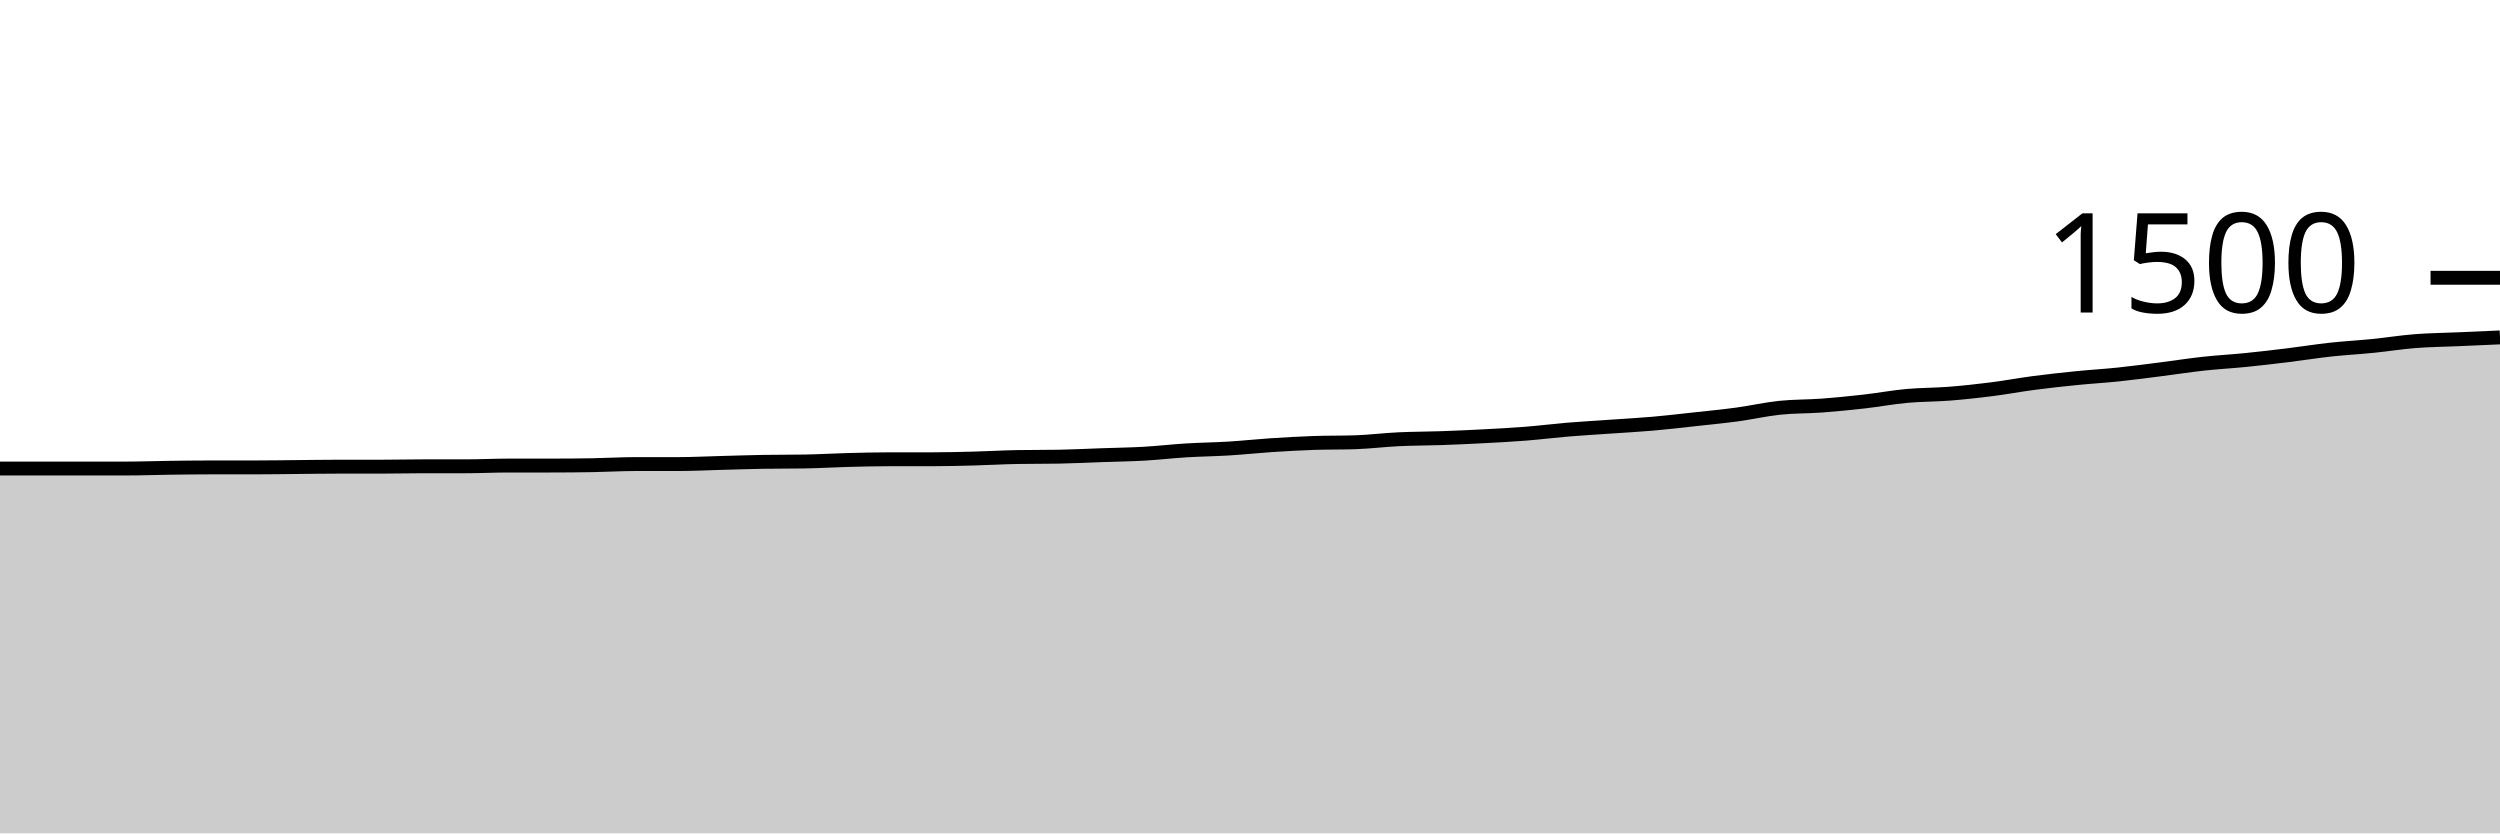
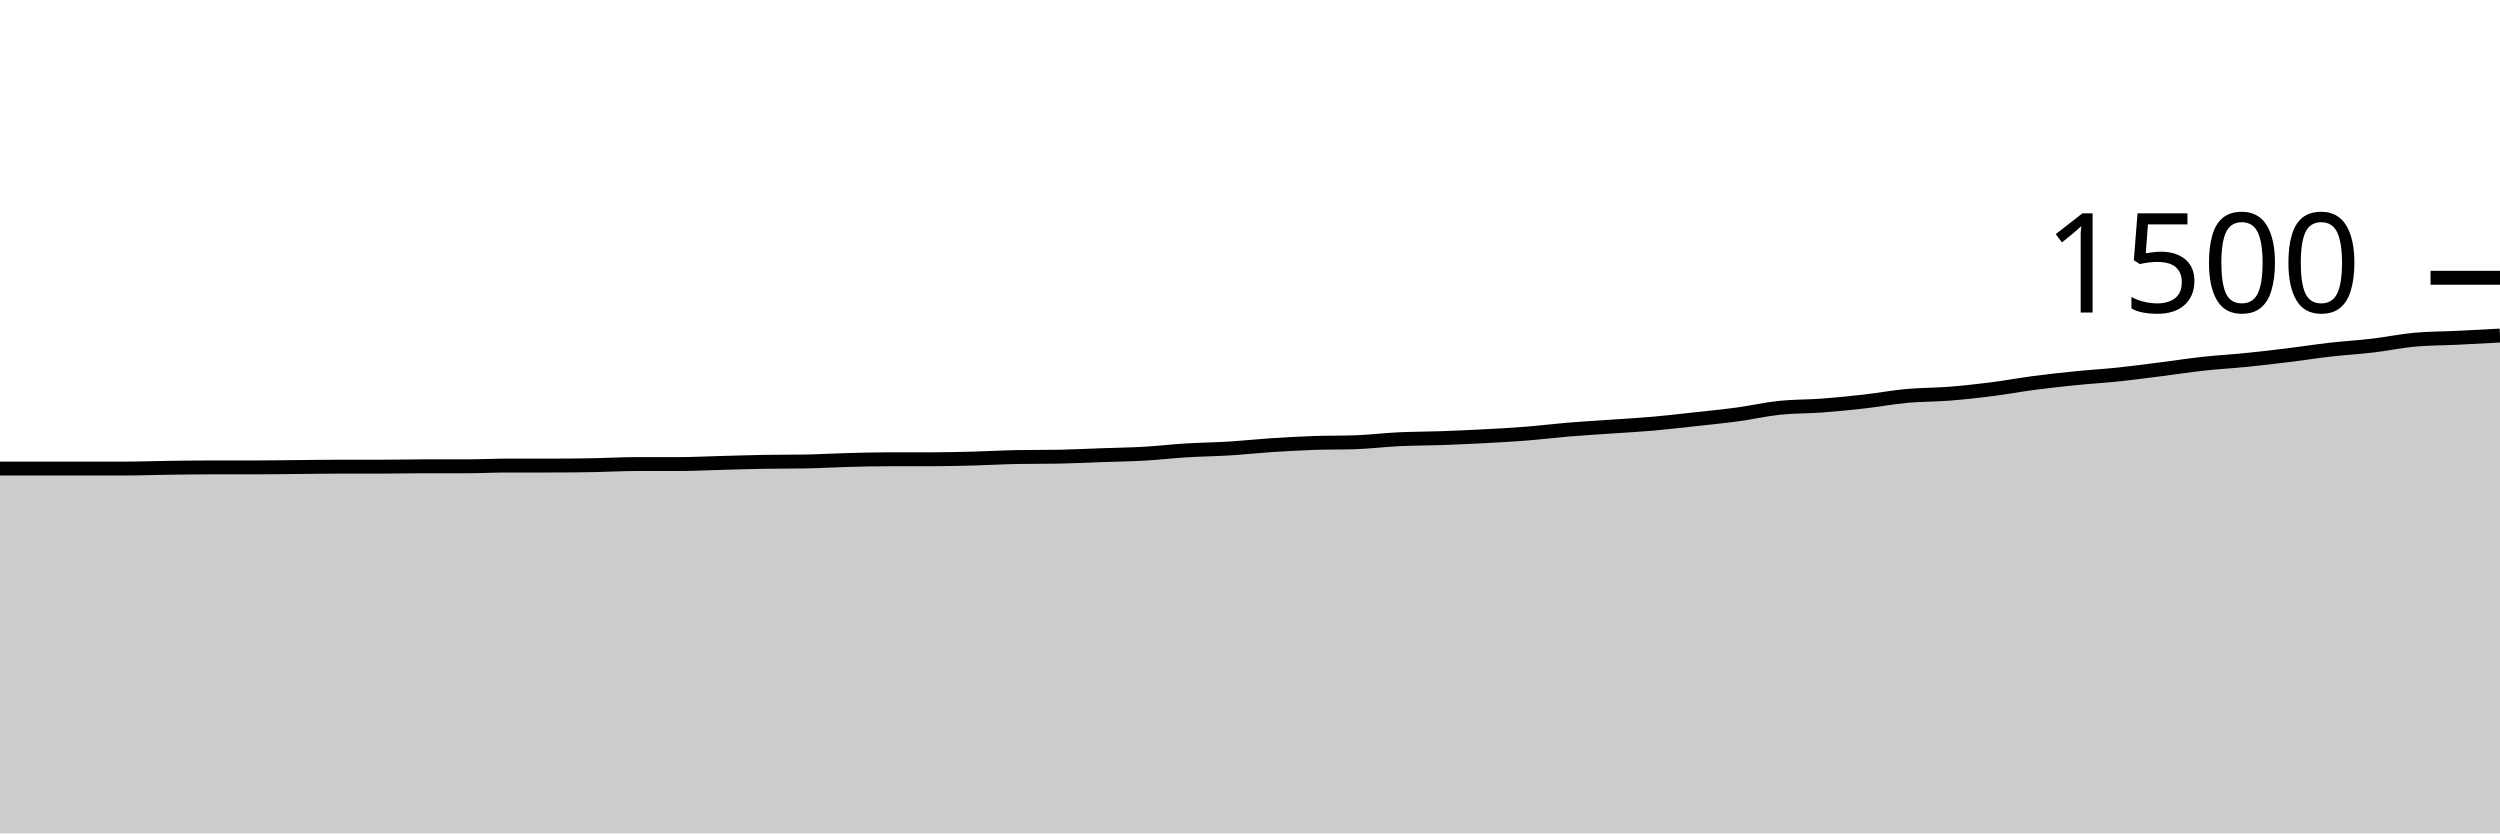
<svg xmlns="http://www.w3.org/2000/svg" viewBox="0 0 180 60">
  <g transform="translate(0,20)">
-     <path class="area" fill="rgba(0, 0, 0, 0.2)" d="M0,13.733C1.017,13.733,2.034,13.733,3.051,13.733C4.068,13.733,5.085,13.733,6.102,13.733C7.119,13.733,8.136,13.733,9.153,13.733C10.169,13.733,11.186,13.693,12.203,13.68C13.22,13.667,14.237,13.653,15.254,13.653C16.271,13.653,17.288,13.653,18.305,13.653C19.322,13.653,20.339,13.636,21.356,13.627C22.373,13.618,23.39,13.6,24.407,13.6C25.424,13.6,26.441,13.6,27.458,13.6C28.475,13.6,29.492,13.573,30.508,13.573C31.525,13.573,32.542,13.573,33.559,13.573C34.576,13.573,35.593,13.52,36.61,13.52C37.627,13.52,38.644,13.52,39.661,13.52C40.678,13.52,41.695,13.511,42.712,13.493C43.729,13.476,44.746,13.413,45.763,13.413C46.78,13.413,47.797,13.413,48.814,13.413C49.831,13.413,50.847,13.36,51.864,13.333C52.881,13.307,53.898,13.271,54.915,13.253C55.932,13.236,56.949,13.244,57.966,13.227C58.983,13.209,60,13.147,61.017,13.12C62.034,13.093,63.051,13.067,64.068,13.067C65.085,13.067,66.102,13.067,67.119,13.067C68.136,13.067,69.153,13.04,70.169,13.013C71.186,12.987,72.203,12.924,73.22,12.907C74.237,12.889,75.254,12.898,76.271,12.88C77.288,12.862,78.305,12.809,79.322,12.773C80.339,12.738,81.356,12.724,82.373,12.667C83.39,12.609,84.407,12.489,85.424,12.427C86.441,12.364,87.458,12.356,88.475,12.293C89.492,12.231,90.508,12.12,91.525,12.053C92.542,11.987,93.559,11.929,94.576,11.893C95.593,11.858,96.61,11.876,97.627,11.84C98.644,11.804,99.661,11.676,100.678,11.627C101.695,11.578,102.712,11.582,103.729,11.547C104.746,11.511,105.763,11.467,106.78,11.413C107.797,11.36,108.814,11.307,109.831,11.227C110.847,11.147,111.864,11.018,112.881,10.933C113.898,10.849,114.915,10.791,115.932,10.72C116.949,10.649,117.966,10.596,118.983,10.507C120,10.418,121.017,10.298,122.034,10.187C123.051,10.076,124.068,9.978,125.085,9.84C126.102,9.702,127.119,9.467,128.136,9.36C129.153,9.253,130.169,9.276,131.186,9.2C132.203,9.124,133.22,9.022,134.237,8.907C135.254,8.791,136.271,8.6,137.288,8.507C138.305,8.413,139.322,8.427,140.339,8.347C141.356,8.267,142.373,8.156,143.39,8.027C144.407,7.898,145.424,7.707,146.441,7.573C147.458,7.44,148.475,7.329,149.492,7.227C150.508,7.124,151.525,7.067,152.542,6.96C153.559,6.853,154.576,6.716,155.593,6.587C156.61,6.458,157.627,6.298,158.644,6.187C159.661,6.076,160.678,6.022,161.695,5.92C162.712,5.818,163.729,5.698,164.746,5.573C165.763,5.449,166.78,5.284,167.797,5.173C168.814,5.062,169.831,5.009,170.847,4.907C171.864,4.804,172.881,4.64,173.898,4.56C174.915,4.48,175.932,4.471,176.949,4.427C177.966,4.382,178.983,4.338,180,4.293L180,40C178.983,40,177.966,40,176.949,40C175.932,40,174.915,40,173.898,40C172.881,40,171.864,40,170.847,40C169.831,40,168.814,40,167.797,40C166.78,40,165.763,40,164.746,40C163.729,40,162.712,40,161.695,40C160.678,40,159.661,40,158.644,40C157.627,40,156.61,40,155.593,40C154.576,40,153.559,40,152.542,40C151.525,40,150.508,40,149.492,40C148.475,40,147.458,40,146.441,40C145.424,40,144.407,40,143.39,40C142.373,40,141.356,40,140.339,40C139.322,40,138.305,40,137.288,40C136.271,40,135.254,40,134.237,40C133.22,40,132.203,40,131.186,40C130.169,40,129.153,40,128.136,40C127.119,40,126.102,40,125.085,40C124.068,40,123.051,40,122.034,40C121.017,40,120,40,118.983,40C117.966,40,116.949,40,115.932,40C114.915,40,113.898,40,112.881,40C111.864,40,110.847,40,109.831,40C108.814,40,107.797,40,106.78,40C105.763,40,104.746,40,103.729,40C102.712,40,101.695,40,100.678,40C99.661,40,98.644,40,97.627,40C96.61,40,95.593,40,94.576,40C93.559,40,92.542,40,91.525,40C90.508,40,89.492,40,88.475,40C87.458,40,86.441,40,85.424,40C84.407,40,83.39,40,82.373,40C81.356,40,80.339,40,79.322,40C78.305,40,77.288,40,76.271,40C75.254,40,74.237,40,73.22,40C72.203,40,71.186,40,70.169,40C69.153,40,68.136,40,67.119,40C66.102,40,65.085,40,64.068,40C63.051,40,62.034,40,61.017,40C60,40,58.983,40,57.966,40C56.949,40,55.932,40,54.915,40C53.898,40,52.881,40,51.864,40C50.847,40,49.831,40,48.814,40C47.797,40,46.78,40,45.763,40C44.746,40,43.729,40,42.712,40C41.695,40,40.678,40,39.661,40C38.644,40,37.627,40,36.61,40C35.593,40,34.576,40,33.559,40C32.542,40,31.525,40,30.508,40C29.492,40,28.475,40,27.458,40C26.441,40,25.424,40,24.407,40C23.39,40,22.373,40,21.356,40C20.339,40,19.322,40,18.305,40C17.288,40,16.271,40,15.254,40C14.237,40,13.22,40,12.203,40C11.186,40,10.169,40,9.153,40C8.136,40,7.119,40,6.102,40C5.085,40,4.068,40,3.051,40C2.034,40,1.017,40,0,40Z" />
-     <path class="line" stroke="black" fill="none" d="M0,13.733C1.017,13.733,2.034,13.733,3.051,13.733C4.068,13.733,5.085,13.733,6.102,13.733C7.119,13.733,8.136,13.733,9.153,13.733C10.169,13.733,11.186,13.693,12.203,13.68C13.22,13.667,14.237,13.653,15.254,13.653C16.271,13.653,17.288,13.653,18.305,13.653C19.322,13.653,20.339,13.636,21.356,13.627C22.373,13.618,23.39,13.6,24.407,13.6C25.424,13.6,26.441,13.6,27.458,13.6C28.475,13.6,29.492,13.573,30.508,13.573C31.525,13.573,32.542,13.573,33.559,13.573C34.576,13.573,35.593,13.52,36.61,13.52C37.627,13.52,38.644,13.52,39.661,13.52C40.678,13.52,41.695,13.511,42.712,13.493C43.729,13.476,44.746,13.413,45.763,13.413C46.78,13.413,47.797,13.413,48.814,13.413C49.831,13.413,50.847,13.36,51.864,13.333C52.881,13.307,53.898,13.271,54.915,13.253C55.932,13.236,56.949,13.244,57.966,13.227C58.983,13.209,60,13.147,61.017,13.12C62.034,13.093,63.051,13.067,64.068,13.067C65.085,13.067,66.102,13.067,67.119,13.067C68.136,13.067,69.153,13.04,70.169,13.013C71.186,12.987,72.203,12.924,73.22,12.907C74.237,12.889,75.254,12.898,76.271,12.88C77.288,12.862,78.305,12.809,79.322,12.773C80.339,12.738,81.356,12.724,82.373,12.667C83.39,12.609,84.407,12.489,85.424,12.427C86.441,12.364,87.458,12.356,88.475,12.293C89.492,12.231,90.508,12.12,91.525,12.053C92.542,11.987,93.559,11.929,94.576,11.893C95.593,11.858,96.61,11.876,97.627,11.84C98.644,11.804,99.661,11.676,100.678,11.627C101.695,11.578,102.712,11.582,103.729,11.547C104.746,11.511,105.763,11.467,106.78,11.413C107.797,11.36,108.814,11.307,109.831,11.227C110.847,11.147,111.864,11.018,112.881,10.933C113.898,10.849,114.915,10.791,115.932,10.72C116.949,10.649,117.966,10.596,118.983,10.507C120,10.418,121.017,10.298,122.034,10.187C123.051,10.076,124.068,9.978,125.085,9.84C126.102,9.702,127.119,9.467,128.136,9.36C129.153,9.253,130.169,9.276,131.186,9.2C132.203,9.124,133.22,9.022,134.237,8.907C135.254,8.791,136.271,8.6,137.288,8.507C138.305,8.413,139.322,8.427,140.339,8.347C141.356,8.267,142.373,8.156,143.39,8.027C144.407,7.898,145.424,7.707,146.441,7.573C147.458,7.44,148.475,7.329,149.492,7.227C150.508,7.124,151.525,7.067,152.542,6.96C153.559,6.853,154.576,6.716,155.593,6.587C156.61,6.458,157.627,6.298,158.644,6.187C159.661,6.076,160.678,6.022,161.695,5.92C162.712,5.818,163.729,5.698,164.746,5.573C165.763,5.449,166.78,5.284,167.797,5.173C168.814,5.062,169.831,5.009,170.847,4.907C171.864,4.804,172.881,4.64,173.898,4.56C174.915,4.48,175.932,4.471,176.949,4.427C177.966,4.382,178.983,4.338,180,4.293" />
+     <path class="area" fill="rgba(0, 0, 0, 0.2)" d="M0,13.733C1.017,13.733,2.034,13.733,3.051,13.733C4.068,13.733,5.085,13.733,6.102,13.733C7.119,13.733,8.136,13.733,9.153,13.733C10.169,13.733,11.186,13.693,12.203,13.68C13.22,13.667,14.237,13.653,15.254,13.653C16.271,13.653,17.288,13.653,18.305,13.653C19.322,13.653,20.339,13.636,21.356,13.627C22.373,13.618,23.39,13.6,24.407,13.6C25.424,13.6,26.441,13.6,27.458,13.6C28.475,13.6,29.492,13.573,30.508,13.573C31.525,13.573,32.542,13.573,33.559,13.573C34.576,13.573,35.593,13.52,36.61,13.52C37.627,13.52,38.644,13.52,39.661,13.52C40.678,13.52,41.695,13.511,42.712,13.493C43.729,13.476,44.746,13.413,45.763,13.413C46.78,13.413,47.797,13.413,48.814,13.413C49.831,13.413,50.847,13.36,51.864,13.333C52.881,13.307,53.898,13.271,54.915,13.253C55.932,13.236,56.949,13.244,57.966,13.227C58.983,13.209,60,13.147,61.017,13.12C62.034,13.093,63.051,13.067,64.068,13.067C65.085,13.067,66.102,13.067,67.119,13.067C68.136,13.067,69.153,13.04,70.169,13.013C71.186,12.987,72.203,12.924,73.22,12.907C74.237,12.889,75.254,12.898,76.271,12.88C77.288,12.862,78.305,12.809,79.322,12.773C80.339,12.738,81.356,12.724,82.373,12.667C83.39,12.609,84.407,12.489,85.424,12.427C86.441,12.364,87.458,12.356,88.475,12.293C89.492,12.231,90.508,12.12,91.525,12.053C92.542,11.987,93.559,11.929,94.576,11.893C95.593,11.858,96.61,11.876,97.627,11.84C98.644,11.804,99.661,11.676,100.678,11.627C101.695,11.578,102.712,11.582,103.729,11.547C104.746,11.511,105.763,11.467,106.78,11.413C107.797,11.36,108.814,11.307,109.831,11.227C110.847,11.147,111.864,11.018,112.881,10.933C113.898,10.849,114.915,10.791,115.932,10.72C116.949,10.649,117.966,10.596,118.983,10.507C120,10.418,121.017,10.298,122.034,10.187C123.051,10.076,124.068,9.978,125.085,9.84C126.102,9.702,127.119,9.467,128.136,9.36C129.153,9.253,130.169,9.276,131.186,9.2C132.203,9.124,133.22,9.022,134.237,8.907C135.254,8.791,136.271,8.6,137.288,8.507C138.305,8.413,139.322,8.427,140.339,8.347C141.356,8.267,142.373,8.156,143.39,8.027C144.407,7.898,145.424,7.707,146.441,7.573C147.458,7.44,148.475,7.329,149.492,7.227C150.508,7.124,151.525,7.067,152.542,6.96C153.559,6.853,154.576,6.716,155.593,6.587C156.61,6.458,157.627,6.298,158.644,6.187C159.661,6.076,160.678,6.022,161.695,5.92C162.712,5.818,163.729,5.698,164.746,5.573C165.763,5.449,166.78,5.289,167.797,5.173C168.814,5.058,169.831,5,170.847,4.88C171.864,4.76,172.881,4.542,173.898,4.453C174.915,4.364,175.932,4.369,176.949,4.32C177.966,4.271,178.983,4.216,180,4.16L180,40C178.983,40,177.966,40,176.949,40C175.932,40,174.915,40,173.898,40C172.881,40,171.864,40,170.847,40C169.831,40,168.814,40,167.797,40C166.78,40,165.763,40,164.746,40C163.729,40,162.712,40,161.695,40C160.678,40,159.661,40,158.644,40C157.627,40,156.61,40,155.593,40C154.576,40,153.559,40,152.542,40C151.525,40,150.508,40,149.492,40C148.475,40,147.458,40,146.441,40C145.424,40,144.407,40,143.39,40C142.373,40,141.356,40,140.339,40C139.322,40,138.305,40,137.288,40C136.271,40,135.254,40,134.237,40C133.22,40,132.203,40,131.186,40C130.169,40,129.153,40,128.136,40C127.119,40,126.102,40,125.085,40C124.068,40,123.051,40,122.034,40C121.017,40,120,40,118.983,40C117.966,40,116.949,40,115.932,40C114.915,40,113.898,40,112.881,40C111.864,40,110.847,40,109.831,40C108.814,40,107.797,40,106.78,40C105.763,40,104.746,40,103.729,40C102.712,40,101.695,40,100.678,40C99.661,40,98.644,40,97.627,40C96.61,40,95.593,40,94.576,40C93.559,40,92.542,40,91.525,40C90.508,40,89.492,40,88.475,40C87.458,40,86.441,40,85.424,40C84.407,40,83.39,40,82.373,40C81.356,40,80.339,40,79.322,40C78.305,40,77.288,40,76.271,40C75.254,40,74.237,40,73.22,40C72.203,40,71.186,40,70.169,40C69.153,40,68.136,40,67.119,40C66.102,40,65.085,40,64.068,40C63.051,40,62.034,40,61.017,40C60,40,58.983,40,57.966,40C56.949,40,55.932,40,54.915,40C53.898,40,52.881,40,51.864,40C50.847,40,49.831,40,48.814,40C47.797,40,46.78,40,45.763,40C44.746,40,43.729,40,42.712,40C41.695,40,40.678,40,39.661,40C38.644,40,37.627,40,36.61,40C35.593,40,34.576,40,33.559,40C32.542,40,31.525,40,30.508,40C29.492,40,28.475,40,27.458,40C26.441,40,25.424,40,24.407,40C23.39,40,22.373,40,21.356,40C20.339,40,19.322,40,18.305,40C17.288,40,16.271,40,15.254,40C14.237,40,13.22,40,12.203,40C11.186,40,10.169,40,9.153,40C8.136,40,7.119,40,6.102,40C5.085,40,4.068,40,3.051,40C2.034,40,1.017,40,0,40Z" />
+     <path class="line" stroke="black" fill="none" d="M0,13.733C1.017,13.733,2.034,13.733,3.051,13.733C4.068,13.733,5.085,13.733,6.102,13.733C7.119,13.733,8.136,13.733,9.153,13.733C10.169,13.733,11.186,13.693,12.203,13.68C13.22,13.667,14.237,13.653,15.254,13.653C16.271,13.653,17.288,13.653,18.305,13.653C19.322,13.653,20.339,13.636,21.356,13.627C22.373,13.618,23.39,13.6,24.407,13.6C25.424,13.6,26.441,13.6,27.458,13.6C28.475,13.6,29.492,13.573,30.508,13.573C31.525,13.573,32.542,13.573,33.559,13.573C34.576,13.573,35.593,13.52,36.61,13.52C37.627,13.52,38.644,13.52,39.661,13.52C40.678,13.52,41.695,13.511,42.712,13.493C43.729,13.476,44.746,13.413,45.763,13.413C46.78,13.413,47.797,13.413,48.814,13.413C49.831,13.413,50.847,13.36,51.864,13.333C52.881,13.307,53.898,13.271,54.915,13.253C55.932,13.236,56.949,13.244,57.966,13.227C58.983,13.209,60,13.147,61.017,13.12C62.034,13.093,63.051,13.067,64.068,13.067C65.085,13.067,66.102,13.067,67.119,13.067C68.136,13.067,69.153,13.04,70.169,13.013C71.186,12.987,72.203,12.924,73.22,12.907C74.237,12.889,75.254,12.898,76.271,12.88C77.288,12.862,78.305,12.809,79.322,12.773C80.339,12.738,81.356,12.724,82.373,12.667C83.39,12.609,84.407,12.489,85.424,12.427C86.441,12.364,87.458,12.356,88.475,12.293C89.492,12.231,90.508,12.12,91.525,12.053C92.542,11.987,93.559,11.929,94.576,11.893C95.593,11.858,96.61,11.876,97.627,11.84C98.644,11.804,99.661,11.676,100.678,11.627C101.695,11.578,102.712,11.582,103.729,11.547C104.746,11.511,105.763,11.467,106.78,11.413C107.797,11.36,108.814,11.307,109.831,11.227C110.847,11.147,111.864,11.018,112.881,10.933C113.898,10.849,114.915,10.791,115.932,10.72C116.949,10.649,117.966,10.596,118.983,10.507C120,10.418,121.017,10.298,122.034,10.187C123.051,10.076,124.068,9.978,125.085,9.84C126.102,9.702,127.119,9.467,128.136,9.36C129.153,9.253,130.169,9.276,131.186,9.2C132.203,9.124,133.22,9.022,134.237,8.907C135.254,8.791,136.271,8.6,137.288,8.507C138.305,8.413,139.322,8.427,140.339,8.347C141.356,8.267,142.373,8.156,143.39,8.027C144.407,7.898,145.424,7.707,146.441,7.573C147.458,7.44,148.475,7.329,149.492,7.227C150.508,7.124,151.525,7.067,152.542,6.96C153.559,6.853,154.576,6.716,155.593,6.587C156.61,6.458,157.627,6.298,158.644,6.187C159.661,6.076,160.678,6.022,161.695,5.92C162.712,5.818,163.729,5.698,164.746,5.573C165.763,5.449,166.78,5.289,167.797,5.173C168.814,5.058,169.831,5,170.847,4.88C171.864,4.76,172.881,4.542,173.898,4.453C174.915,4.364,175.932,4.369,176.949,4.32C177.966,4.271,178.983,4.216,180,4.16" />
    <path class="axis-ceiling" stroke-width="1" stroke="black" fill="none" d="M175,0L180,0" />
    <text class="axis-ceiling-label" font-family="sans-serif" text-anchor="end" font-size="10px" x="170" y="2.5">1500</text>
  </g>
</svg>
